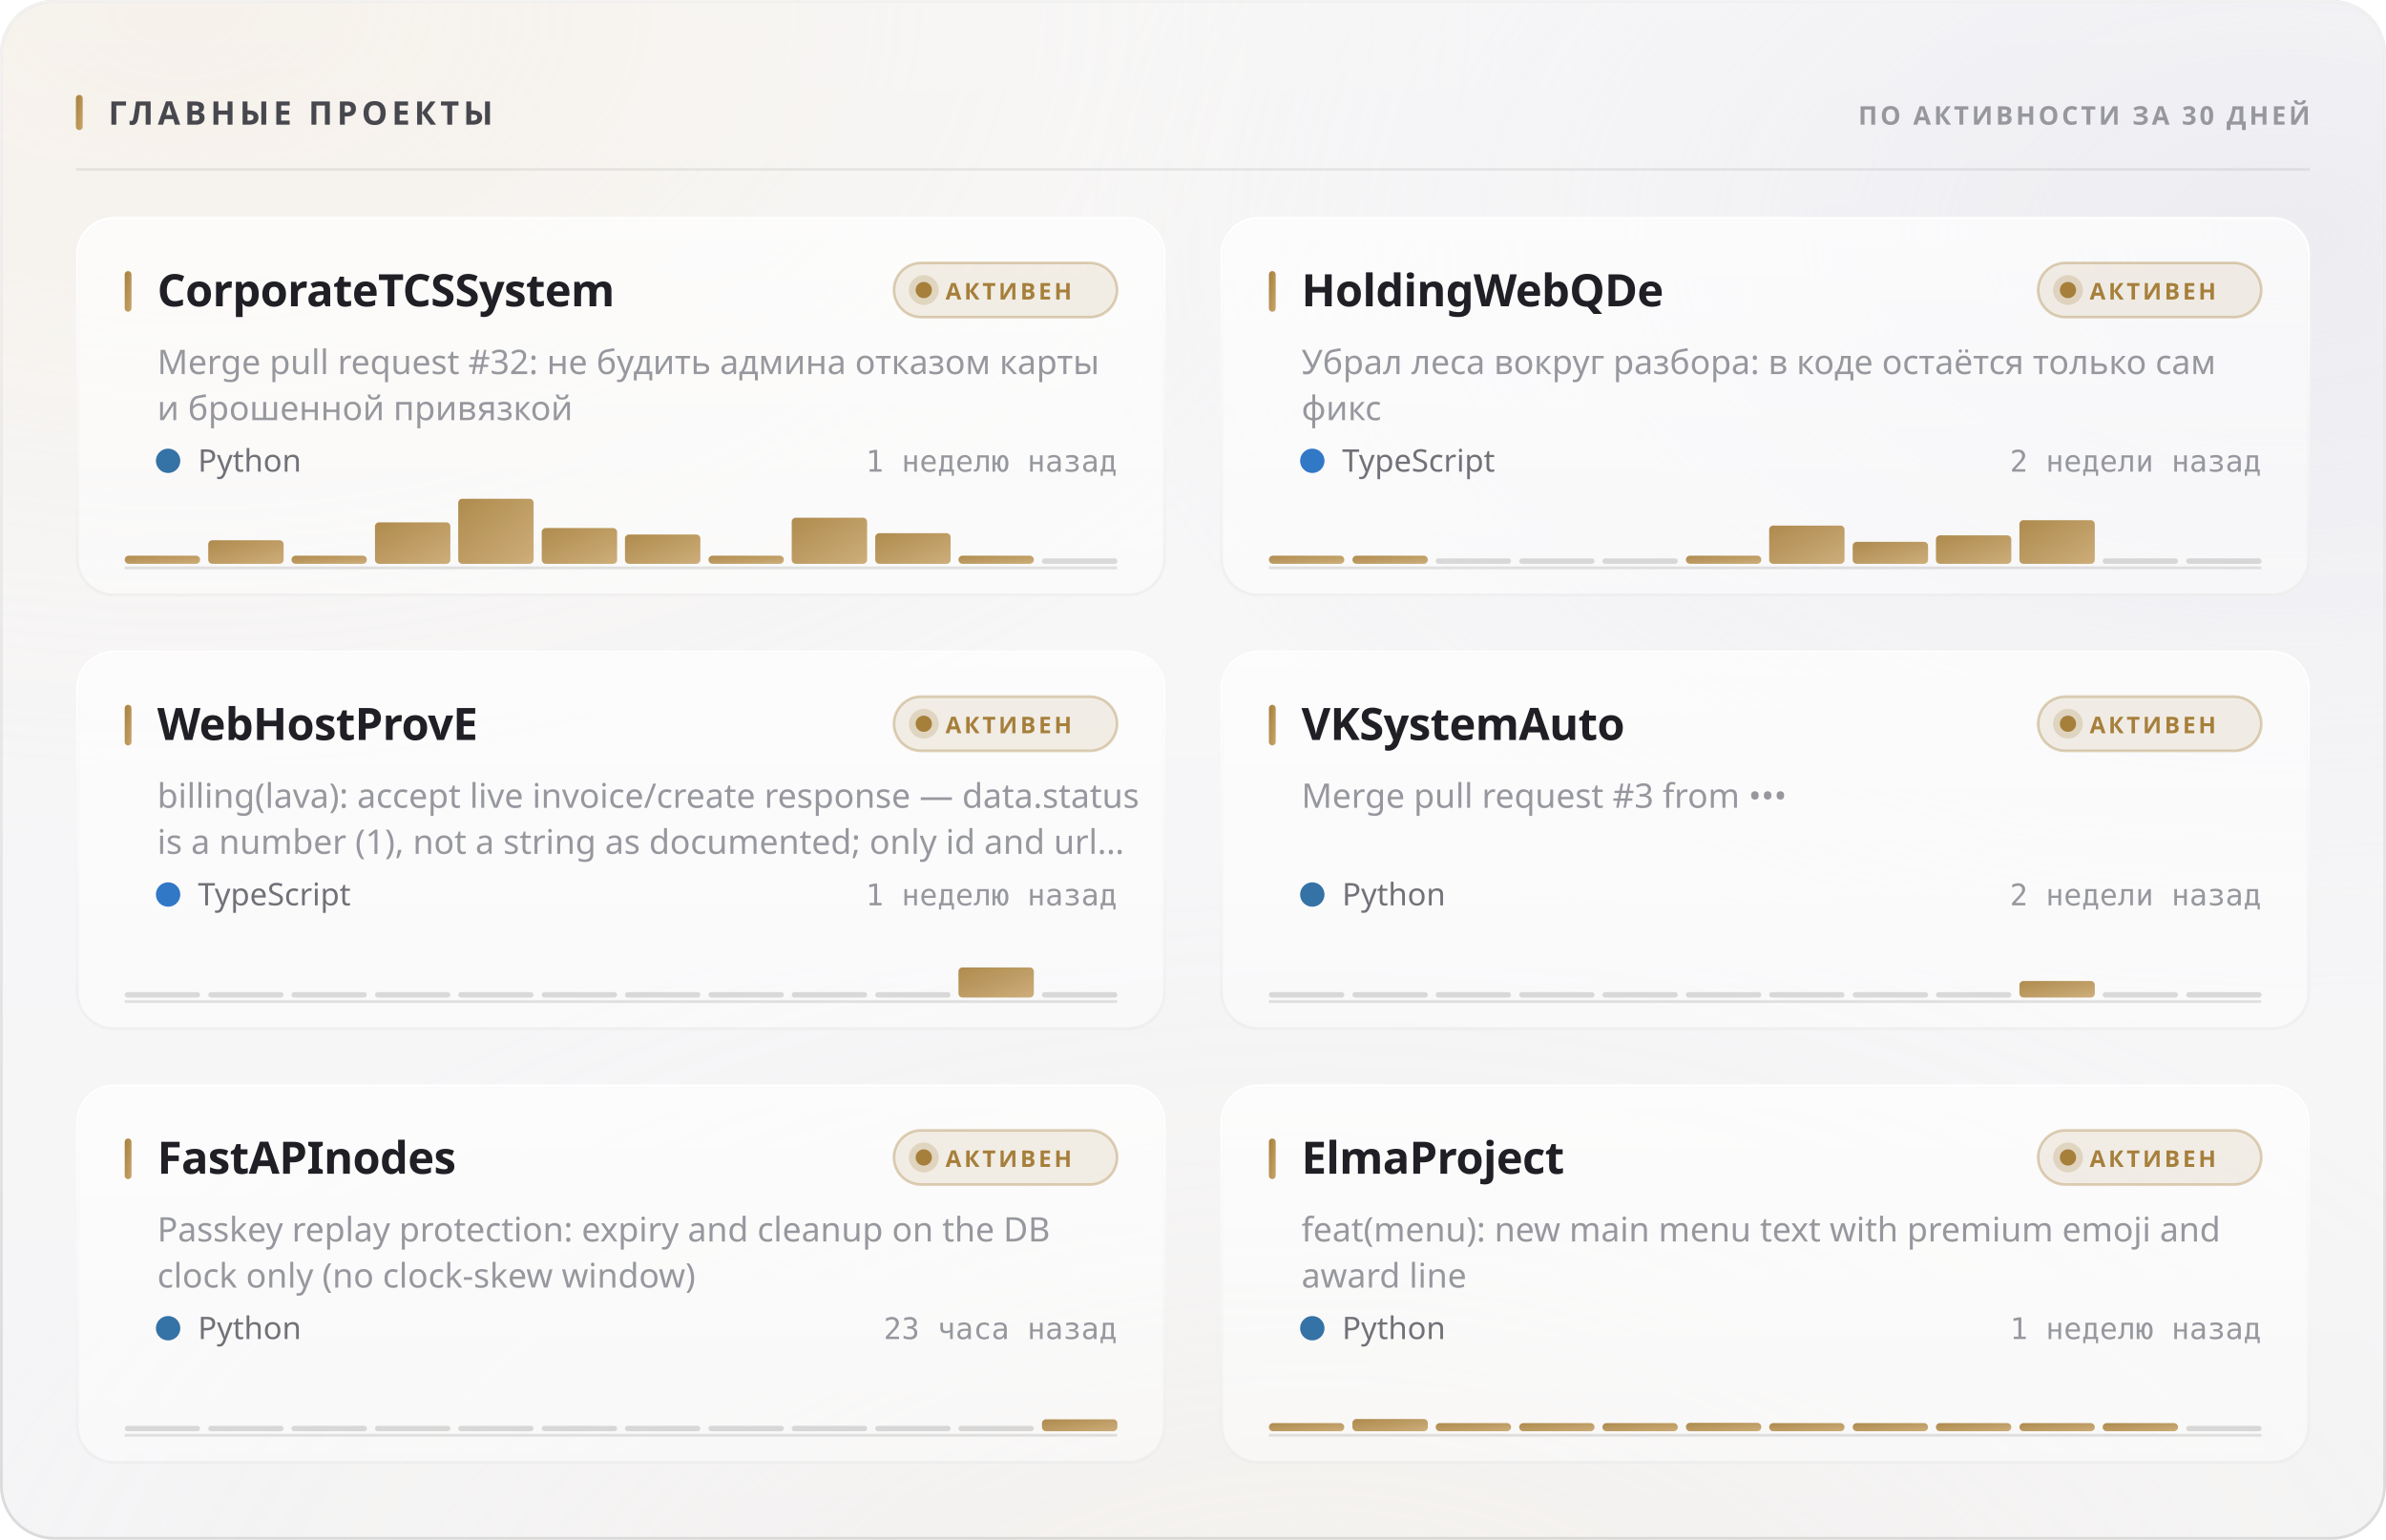
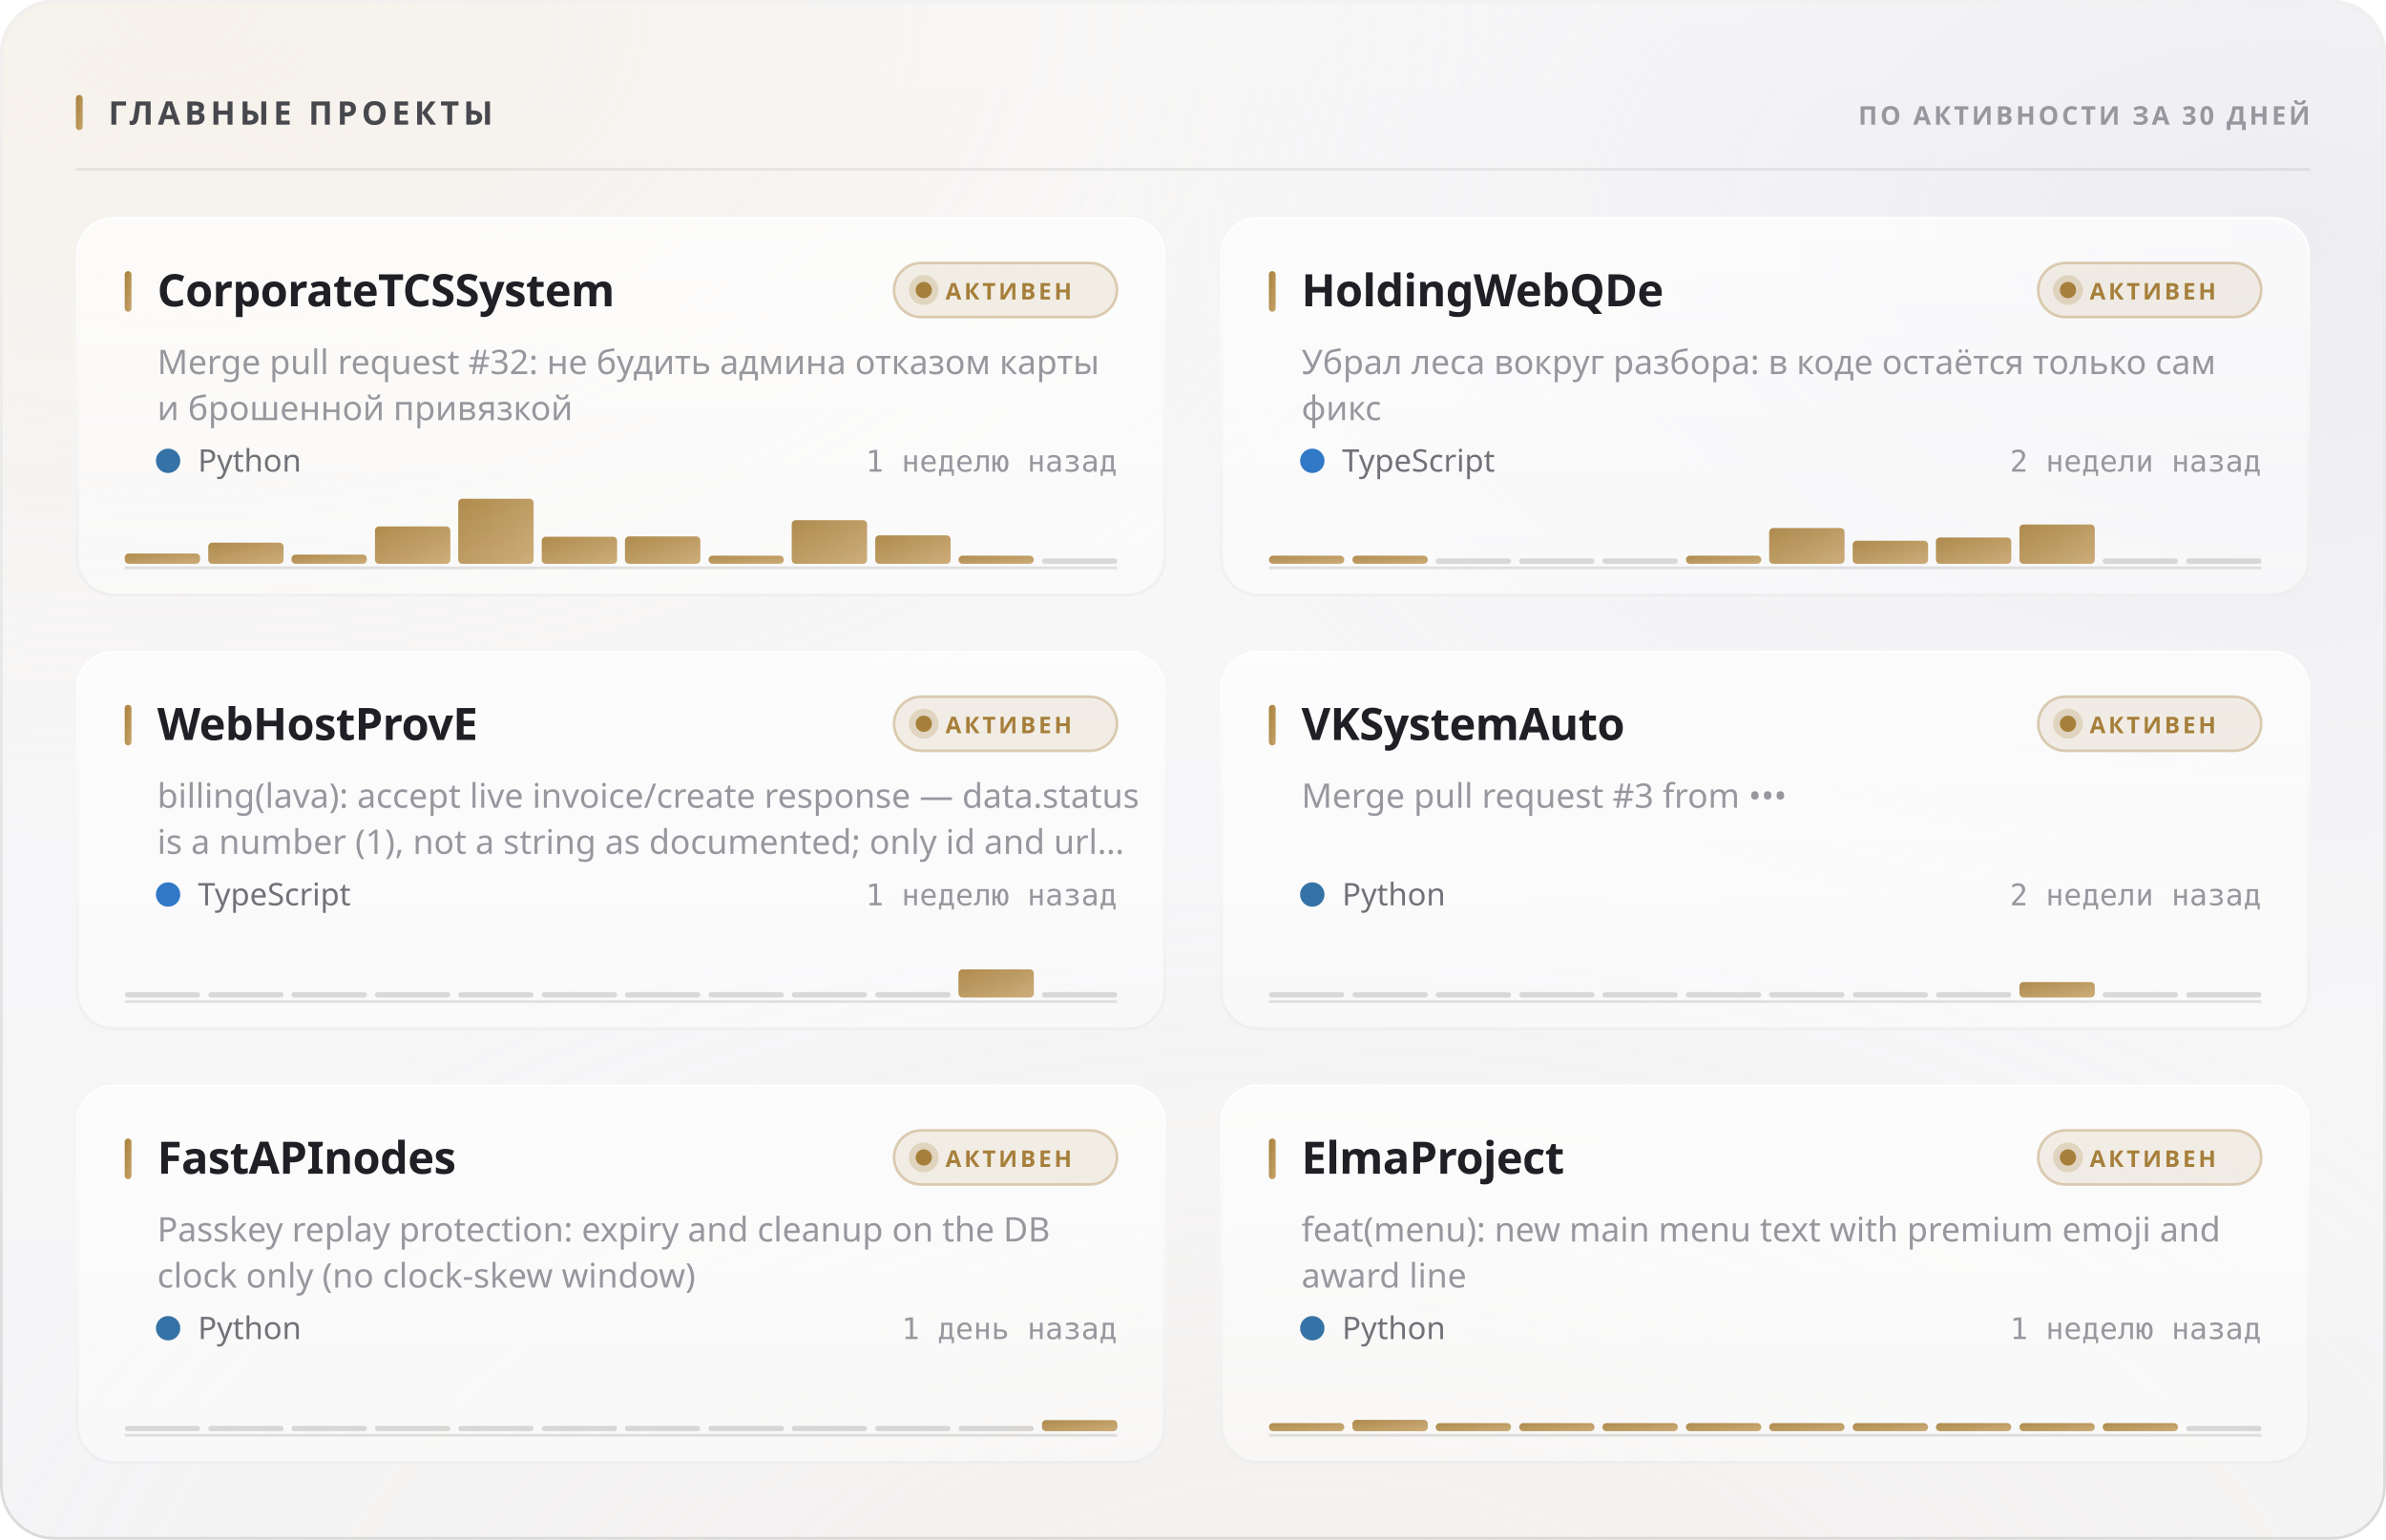
<svg xmlns="http://www.w3.org/2000/svg" width="880" height="568" viewBox="0 0 880 568" role="img">
  <style>
  text { font-family: -apple-system, BlinkMacSystemFont, 'Segoe UI', 'Noto Sans', Helvetica, Arial, sans-serif; }
  .mono { font-family: ui-monospace, 'SF Mono', 'Cascadia Mono', 'DejaVu Sans Mono', Menlo, Consolas, monospace; font-variant-numeric: tabular-nums; }
  .caps { letter-spacing: .1em; text-transform: uppercase; }

  @keyframes sheen  { from { transform: translateX(-120%); } to { transform: translateX(260%); } }
  @keyframes rise   { from { opacity: 0; transform: translateY(6px); } to { opacity: 1; transform: none; } }
  @keyframes slide  { from { opacity: 0; transform: translateX(-8px); } to { opacity: 1; transform: none; } }
  @keyframes grow   { from { transform: scaleY(0); } to { transform: scaleY(1); } }
  @keyframes widen  { from { transform: scaleX(0); } to { transform: scaleX(1); } }
  @keyframes draw   { from { stroke-dashoffset: 200; } to { stroke-dashoffset: 0; } }

  .sheen { animation: sheen 5.5s cubic-bezier(.45,0,.2,1) infinite; }
  .rise  { animation: rise .5s cubic-bezier(.16,1,.3,1) both; }
  .slide { animation: slide .42s cubic-bezier(.16,1,.3,1) both; }
  .bar   { transform-box: fill-box; transform-origin: 50% 100%;
           animation: grow .62s cubic-bezier(.16,1,.3,1) both; }
  .fill  { transform-box: fill-box; transform-origin: 0% 50%;
           animation: widen .8s cubic-bezier(.16,1,.3,1) both; }
  /* The hidden start state lives in the keyframes, never in the static rule.
     A renderer that ignores CSS animations then falls back to the FINISHED
     state — a drawn line, visible text — instead of an empty panel. */
  .spark { stroke-dasharray: 200;
           animation: draw 1.1s cubic-bezier(.16,1,.3,1) both; }

  @media (prefers-reduced-motion: reduce) {
    .sheen { animation: none; opacity: 0; }
    .rise, .slide, .bar, .fill, .spark { animation: none; opacity: 1; transform: none;
                                         stroke-dashoffset: 0; }
  }</style>
  <defs>
    <filter id="grain5" x="0" y="0" width="100%" height="100%">
      <feTurbulence type="fractalNoise" baseFrequency="0.85" numOctaves="3" stitchTiles="stitch" />
      <feColorMatrix type="saturate" values="0" />
    </filter>
    <linearGradient id="accent1" x1="0" y1="0" x2="1" y2="1">
      <stop offset="0%" stop-color="#a67f3b" />
      <stop offset="100%" stop-color="#c8a56c" />
    </linearGradient>
    <radialGradient id="aurora6" cx="0.08" cy="0" r="0.55">
      <stop offset="0%" stop-color="#e7c99a" stop-opacity="0.28" />
      <stop offset="55%" stop-color="#e7c99a" stop-opacity="0.098" />
      <stop offset="100%" stop-color="#e7c99a" stop-opacity="0" />
    </radialGradient>
    <radialGradient id="aurora7" cx="0.95" cy="0.15" r="0.5">
      <stop offset="0%" stop-color="#ccccdb" stop-opacity="0.45" />
      <stop offset="55%" stop-color="#ccccdb" stop-opacity="0.158" />
      <stop offset="100%" stop-color="#ccccdb" stop-opacity="0" />
    </radialGradient>
    <radialGradient id="aurora8" cx="0.55" cy="1.15" r="0.6">
      <stop offset="0%" stop-color="#ead4b3" stop-opacity="0.2" />
      <stop offset="55%" stop-color="#ead4b3" stop-opacity="0.07" />
      <stop offset="100%" stop-color="#ead4b3" stop-opacity="0" />
    </radialGradient>
    <linearGradient id="glass2" x1="0" y1="0" x2="0" y2="1">
      <stop offset="0%" stop-color="#ffffff" stop-opacity="0.42" />
      <stop offset="100%" stop-color="#ffffff" stop-opacity="0.16" />
    </linearGradient>
    <linearGradient id="rim3" x1="0" y1="0" x2="0" y2="1">
      <stop offset="0%" stop-color="#ffffff" stop-opacity="0.7" />
      <stop offset="100%" stop-color="#ffffff" stop-opacity="0.15" />
    </linearGradient>
    <linearGradient id="spec4" x1="0" y1="0" x2="1" y2="0">
      <stop offset="0%" stop-color="#ffffff" stop-opacity="0" />
      <stop offset="35%" stop-color="#ffffff" stop-opacity="0.72" />
      <stop offset="70%" stop-color="#ffffff" stop-opacity="0.252" />
      <stop offset="100%" stop-color="#ffffff" stop-opacity="0" />
    </linearGradient>
    <linearGradient id="cardglass9" x1="0" y1="0" x2="0" y2="1">
      <stop offset="0%" stop-color="#ffffff" stop-opacity="0.7" />
      <stop offset="100%" stop-color="#ffffff" stop-opacity="0.4" />
    </linearGradient>
    <linearGradient id="cardrim10" x1="0" y1="0" x2="0" y2="1">
      <stop offset="0%" stop-color="#ffffff" stop-opacity="1" />
      <stop offset="100%" stop-color="#ffffff" stop-opacity="0.3" />
    </linearGradient>
    <linearGradient id="cardspec11" x1="0" y1="0" x2="1" y2="0">
      <stop offset="0%" stop-color="#ffffff" stop-opacity="0" />
      <stop offset="35%" stop-color="#ffffff" stop-opacity="0.9" />
      <stop offset="70%" stop-color="#ffffff" stop-opacity="0.315" />
      <stop offset="100%" stop-color="#ffffff" stop-opacity="0" />
    </linearGradient>
    <linearGradient id="cardglass12" x1="0" y1="0" x2="0" y2="1">
      <stop offset="0%" stop-color="#ffffff" stop-opacity="0.7" />
      <stop offset="100%" stop-color="#ffffff" stop-opacity="0.4" />
    </linearGradient>
    <linearGradient id="cardrim13" x1="0" y1="0" x2="0" y2="1">
      <stop offset="0%" stop-color="#ffffff" stop-opacity="1" />
      <stop offset="100%" stop-color="#ffffff" stop-opacity="0.3" />
    </linearGradient>
    <linearGradient id="cardspec14" x1="0" y1="0" x2="1" y2="0">
      <stop offset="0%" stop-color="#ffffff" stop-opacity="0" />
      <stop offset="35%" stop-color="#ffffff" stop-opacity="0.9" />
      <stop offset="70%" stop-color="#ffffff" stop-opacity="0.315" />
      <stop offset="100%" stop-color="#ffffff" stop-opacity="0" />
    </linearGradient>
    <linearGradient id="cardglass15" x1="0" y1="0" x2="0" y2="1">
      <stop offset="0%" stop-color="#ffffff" stop-opacity="0.7" />
      <stop offset="100%" stop-color="#ffffff" stop-opacity="0.4" />
    </linearGradient>
    <linearGradient id="cardrim16" x1="0" y1="0" x2="0" y2="1">
      <stop offset="0%" stop-color="#ffffff" stop-opacity="1" />
      <stop offset="100%" stop-color="#ffffff" stop-opacity="0.3" />
    </linearGradient>
    <linearGradient id="cardspec17" x1="0" y1="0" x2="1" y2="0">
      <stop offset="0%" stop-color="#ffffff" stop-opacity="0" />
      <stop offset="35%" stop-color="#ffffff" stop-opacity="0.9" />
      <stop offset="70%" stop-color="#ffffff" stop-opacity="0.315" />
      <stop offset="100%" stop-color="#ffffff" stop-opacity="0" />
    </linearGradient>
    <linearGradient id="cardglass18" x1="0" y1="0" x2="0" y2="1">
      <stop offset="0%" stop-color="#ffffff" stop-opacity="0.7" />
      <stop offset="100%" stop-color="#ffffff" stop-opacity="0.4" />
    </linearGradient>
    <linearGradient id="cardrim19" x1="0" y1="0" x2="0" y2="1">
      <stop offset="0%" stop-color="#ffffff" stop-opacity="1" />
      <stop offset="100%" stop-color="#ffffff" stop-opacity="0.3" />
    </linearGradient>
    <linearGradient id="cardspec20" x1="0" y1="0" x2="1" y2="0">
      <stop offset="0%" stop-color="#ffffff" stop-opacity="0" />
      <stop offset="35%" stop-color="#ffffff" stop-opacity="0.9" />
      <stop offset="70%" stop-color="#ffffff" stop-opacity="0.315" />
      <stop offset="100%" stop-color="#ffffff" stop-opacity="0" />
    </linearGradient>
    <linearGradient id="cardglass21" x1="0" y1="0" x2="0" y2="1">
      <stop offset="0%" stop-color="#ffffff" stop-opacity="0.7" />
      <stop offset="100%" stop-color="#ffffff" stop-opacity="0.4" />
    </linearGradient>
    <linearGradient id="cardrim22" x1="0" y1="0" x2="0" y2="1">
      <stop offset="0%" stop-color="#ffffff" stop-opacity="1" />
      <stop offset="100%" stop-color="#ffffff" stop-opacity="0.3" />
    </linearGradient>
    <linearGradient id="cardspec23" x1="0" y1="0" x2="1" y2="0">
      <stop offset="0%" stop-color="#ffffff" stop-opacity="0" />
      <stop offset="35%" stop-color="#ffffff" stop-opacity="0.9" />
      <stop offset="70%" stop-color="#ffffff" stop-opacity="0.315" />
      <stop offset="100%" stop-color="#ffffff" stop-opacity="0" />
    </linearGradient>
    <linearGradient id="cardglass24" x1="0" y1="0" x2="0" y2="1">
      <stop offset="0%" stop-color="#ffffff" stop-opacity="0.7" />
      <stop offset="100%" stop-color="#ffffff" stop-opacity="0.4" />
    </linearGradient>
    <linearGradient id="cardrim25" x1="0" y1="0" x2="0" y2="1">
      <stop offset="0%" stop-color="#ffffff" stop-opacity="1" />
      <stop offset="100%" stop-color="#ffffff" stop-opacity="0.3" />
    </linearGradient>
    <linearGradient id="cardspec26" x1="0" y1="0" x2="1" y2="0">
      <stop offset="0%" stop-color="#ffffff" stop-opacity="0" />
      <stop offset="35%" stop-color="#ffffff" stop-opacity="0.9" />
      <stop offset="70%" stop-color="#ffffff" stop-opacity="0.315" />
      <stop offset="100%" stop-color="#ffffff" stop-opacity="0" />
    </linearGradient>
  </defs>
  <rect width="880" height="568" rx="20" fill="#f3f3f5" />
  <rect width="880" height="568" rx="20" fill="url(#aurora6)" />
  <rect width="880" height="568" rx="20" fill="url(#aurora7)" />
  <rect width="880" height="568" rx="20" fill="url(#aurora8)" />
  <rect width="880" height="568" rx="20" fill="url(#glass2)" />
  <rect width="880" height="568" rx="20" filter="url(#grain5)" opacity="0.06" style="mix-blend-mode:overlay" />
  <rect x=".5" y=".5" width="879" height="567" rx="19.5" fill="none" stroke="rgba(10,10,12,0.14)" />
  <rect x=".5" y=".5" width="879" height="567" rx="19.5" fill="none" stroke="url(#rim3)" />
  <path d="M20 1 H860" stroke="url(#spec4)" stroke-width="1.2" fill="none" />
  <rect x="28" y="35" width="2.5" height="13" rx="1.25" fill="url(#accent1)" />
  <text x="40" y="46" font-size="12" font-weight="700" fill="#47474e" letter-spacing="0.13em">ГЛАВНЫЕ ПРОЕКТЫ</text>
  <text x="852" y="46" font-size="9.5" font-weight="600" fill="#97989e" text-anchor="end" letter-spacing="0.11em">ПО АКТИВНОСТИ ЗА 30 ДНЕЙ</text>
  <path d="M28 62.5 H852" stroke="rgba(10,10,12,0.07)" stroke-width="1" />
  <g class="rise" opacity="1" style="">
    <rect x="28" y="80" width="402" height="140" rx="14" fill="url(#cardglass9)" />
    <rect x="28" y="80" width="402" height="140" rx="14" filter="url(#grain5)" opacity="0.048" style="mix-blend-mode:overlay" />
    <rect x="28.5" y="80.5" width="401" height="139" rx="13.5" fill="none" stroke="rgba(10,10,12,0.07)" />
    <rect x="28.5" y="80.5" width="401" height="139" rx="13.5" fill="none" stroke="url(#cardrim10)" />
    <path d="M42 81 H416" stroke="url(#cardspec11)" stroke-width="1" fill="none" />
    <rect x="46" y="100" width="2.5" height="15" rx="1.25" fill="url(#accent1)" />
    <text x="58" y="113" font-size="16.5" font-weight="700" fill="#1f1f25" letter-spacing="-0.01em">CorporateTCSSystem</text>
    <rect x="329.709" y="97" width="82.291" height="20" rx="10" fill="rgba(166,127,59,0.12)" stroke="rgba(166,127,59,0.35)" />
    <circle cx="340.709" cy="107" r="3" fill="#a67f3b" />
    <circle cx="340.709" cy="107" r="5.5" fill="#a67f3b" opacity=".22" />
    <text x="348.709" y="110.5" font-size="8.5" font-weight="700" fill="#a67f3b" letter-spacing="0.12em">АКТИВЕН</text>
    <text x="58" y="138" font-size="12.5" font-weight="400" fill="#97989e">Merge pull request #32: не будить админа отказом карты</text>
    <text x="58" y="155" font-size="12.5" font-weight="400" fill="#97989e">и брошенной привязкой</text>
    <circle cx="62" cy="170" r="4.5" fill="#3572A5" />
    <text x="73" y="174" font-size="11.5" font-weight="400" fill="#717178">Python</text>
    <text x="412" y="174" font-size="11" font-weight="400" fill="#97989e" text-anchor="end" class="mono">1 неделю назад</text>
    <path d="M46 209.5 H412" stroke="rgba(10,10,12,0.112)" stroke-width="1" />
    <g class="bar" style="animation-delay:0.18s">
-       <rect x="46.0" y="205.0" width="27.8" height="3.0" rx="1.5" fill="url(#accent1)" opacity="0.9" />
-       <rect x="76.8" y="199.3" width="27.8" height="8.7" rx="1.5" fill="url(#accent1)" opacity="0.9" />
-       <rect x="107.5" y="205.0" width="27.8" height="3.0" rx="1.5" fill="url(#accent1)" opacity="0.9" />
-       <rect x="138.3" y="192.7" width="27.8" height="15.3" rx="1.5" fill="url(#accent1)" opacity="0.9" />
+       <rect x="46.0" y="204.2" width="27.8" height="3.8" rx="1.5" fill="url(#accent1)" opacity="0.9" />
+       <rect x="76.8" y="200.2" width="27.8" height="7.8" rx="1.5" fill="url(#accent1)" opacity="0.9" />
+       <rect x="107.5" y="204.6" width="27.8" height="3.4" rx="1.5" fill="url(#accent1)" opacity="0.9" />
+       <rect x="138.3" y="194.2" width="27.8" height="13.8" rx="1.5" fill="url(#accent1)" opacity="0.9" />
      <rect x="169.0" y="184.0" width="27.8" height="24.0" rx="1.5" fill="url(#accent1)" opacity="0.9" />
-       <rect x="199.8" y="194.8" width="27.8" height="13.2" rx="1.5" fill="url(#accent1)" opacity="0.9" />
-       <rect x="230.5" y="197.2" width="27.8" height="10.8" rx="1.5" fill="url(#accent1)" opacity="0.9" />
+       <rect x="199.8" y="198.0" width="27.8" height="10.0" rx="1.5" fill="url(#accent1)" opacity="0.9" />
+       <rect x="230.5" y="197.9" width="27.8" height="10.1" rx="1.5" fill="url(#accent1)" opacity="0.9" />
      <rect x="261.3" y="205.0" width="27.8" height="3.0" rx="1.5" fill="url(#accent1)" opacity="0.9" />
-       <rect x="292.0" y="191.0" width="27.8" height="17.0" rx="1.5" fill="url(#accent1)" opacity="0.9" />
-       <rect x="322.8" y="196.7" width="27.8" height="11.3" rx="1.5" fill="url(#accent1)" opacity="0.9" />
+       <rect x="292.0" y="191.9" width="27.8" height="16.1" rx="1.5" fill="url(#accent1)" opacity="0.9" />
+       <rect x="322.8" y="197.5" width="27.8" height="10.5" rx="1.5" fill="url(#accent1)" opacity="0.9" />
      <rect x="353.5" y="205.0" width="27.8" height="3.0" rx="1.5" fill="url(#accent1)" opacity="0.9" />
      <rect x="384.3" y="206.0" width="27.8" height="2" rx="1" fill="rgba(10,10,12,0.14)" />
    </g>
  </g>
  <g class="rise" opacity="1" style=" animation-delay:0.055s;">
    <rect x="450" y="80" width="402" height="140" rx="14" fill="url(#cardglass12)" />
    <rect x="450" y="80" width="402" height="140" rx="14" filter="url(#grain5)" opacity="0.048" style="mix-blend-mode:overlay" />
    <rect x="450.5" y="80.5" width="401" height="139" rx="13.5" fill="none" stroke="rgba(10,10,12,0.07)" />
    <rect x="450.5" y="80.5" width="401" height="139" rx="13.5" fill="none" stroke="url(#cardrim13)" />
    <path d="M464 81 H838" stroke="url(#cardspec14)" stroke-width="1" fill="none" />
    <rect x="468" y="100" width="2.5" height="15" rx="1.25" fill="url(#accent1)" />
    <text x="480" y="113" font-size="16.5" font-weight="700" fill="#1f1f25" letter-spacing="-0.01em">HoldingWebQDe</text>
    <rect x="751.709" y="97" width="82.291" height="20" rx="10" fill="rgba(166,127,59,0.12)" stroke="rgba(166,127,59,0.35)" />
    <circle cx="762.709" cy="107" r="3" fill="#a67f3b" />
    <circle cx="762.709" cy="107" r="5.5" fill="#a67f3b" opacity=".22" />
    <text x="770.709" y="110.5" font-size="8.5" font-weight="700" fill="#a67f3b" letter-spacing="0.12em">АКТИВЕН</text>
    <text x="480" y="138" font-size="12.5" font-weight="400" fill="#97989e">Убрал леса вокруг разбора: в коде остаётся только сам</text>
    <text x="480" y="155" font-size="12.5" font-weight="400" fill="#97989e">фикс</text>
    <circle cx="484" cy="170" r="4.5" fill="#3178c6" />
    <text x="495" y="174" font-size="11.5" font-weight="400" fill="#717178">TypeScript</text>
    <text x="834" y="174" font-size="11" font-weight="400" fill="#97989e" text-anchor="end" class="mono">2 недели назад</text>
    <path d="M468 209.5 H834" stroke="rgba(10,10,12,0.112)" stroke-width="1" />
    <g class="bar" style="animation-delay:0.24s">
      <rect x="468.0" y="205.0" width="27.8" height="3.0" rx="1.5" fill="url(#accent1)" opacity="0.9" />
      <rect x="498.8" y="205.0" width="27.8" height="3.0" rx="1.5" fill="url(#accent1)" opacity="0.9" />
      <rect x="529.5" y="206.0" width="27.8" height="2" rx="1" fill="rgba(10,10,12,0.14)" />
      <rect x="560.3" y="206.0" width="27.8" height="2" rx="1" fill="rgba(10,10,12,0.14)" />
      <rect x="591.0" y="206.0" width="27.8" height="2" rx="1" fill="rgba(10,10,12,0.14)" />
      <rect x="621.8" y="205.0" width="27.8" height="3.0" rx="1.5" fill="url(#accent1)" opacity="0.9" />
-       <rect x="652.5" y="193.9" width="27.8" height="14.1" rx="1.5" fill="url(#accent1)" opacity="0.9" />
-       <rect x="683.3" y="199.9" width="27.8" height="8.1" rx="1.5" fill="url(#accent1)" opacity="0.9" />
-       <rect x="714.0" y="197.5" width="27.8" height="10.5" rx="1.5" fill="url(#accent1)" opacity="0.9" />
-       <rect x="744.8" y="191.9" width="27.8" height="16.1" rx="1.5" fill="url(#accent1)" opacity="0.9" />
+       <rect x="652.5" y="194.8" width="27.8" height="13.2" rx="1.5" fill="url(#accent1)" opacity="0.9" />
+       <rect x="683.3" y="199.5" width="27.8" height="8.5" rx="1.5" fill="url(#accent1)" opacity="0.9" />
+       <rect x="714.0" y="198.3" width="27.8" height="9.7" rx="1.5" fill="url(#accent1)" opacity="0.9" />
+       <rect x="744.8" y="193.5" width="27.8" height="14.5" rx="1.5" fill="url(#accent1)" opacity="0.9" />
      <rect x="775.5" y="206.0" width="27.8" height="2" rx="1" fill="rgba(10,10,12,0.14)" />
      <rect x="806.3" y="206.0" width="27.8" height="2" rx="1" fill="rgba(10,10,12,0.14)" />
    </g>
  </g>
  <g class="rise" opacity="1" style=" animation-delay:0.110s;">
    <rect x="28" y="240" width="402" height="140" rx="14" fill="url(#cardglass15)" />
    <rect x="28" y="240" width="402" height="140" rx="14" filter="url(#grain5)" opacity="0.048" style="mix-blend-mode:overlay" />
    <rect x="28.5" y="240.5" width="401" height="139" rx="13.5" fill="none" stroke="rgba(10,10,12,0.07)" />
    <rect x="28.5" y="240.5" width="401" height="139" rx="13.5" fill="none" stroke="url(#cardrim16)" />
    <path d="M42 241 H416" stroke="url(#cardspec17)" stroke-width="1" fill="none" />
    <rect x="46" y="260" width="2.5" height="15" rx="1.25" fill="url(#accent1)" />
    <text x="58" y="273" font-size="16.5" font-weight="700" fill="#1f1f25" letter-spacing="-0.01em">WebHostProvE</text>
    <rect x="329.709" y="257" width="82.291" height="20" rx="10" fill="rgba(166,127,59,0.12)" stroke="rgba(166,127,59,0.35)" />
    <circle cx="340.709" cy="267" r="3" fill="#a67f3b" />
    <circle cx="340.709" cy="267" r="5.5" fill="#a67f3b" opacity=".22" />
    <text x="348.709" y="270.5" font-size="8.5" font-weight="700" fill="#a67f3b" letter-spacing="0.12em">АКТИВЕН</text>
    <text x="58" y="298" font-size="12.5" font-weight="400" fill="#97989e">billing(lava): accept live invoice/create response — data.status</text>
    <text x="58" y="315" font-size="12.5" font-weight="400" fill="#97989e">is a number (1), not a string as documented; only id and url…</text>
    <circle cx="62" cy="330" r="4.5" fill="#3178c6" />
    <text x="73" y="334" font-size="11.5" font-weight="400" fill="#717178">TypeScript</text>
    <text x="412" y="334" font-size="11" font-weight="400" fill="#97989e" text-anchor="end" class="mono">1 неделю назад</text>
    <path d="M46 369.5 H412" stroke="rgba(10,10,12,0.112)" stroke-width="1" />
    <g class="bar" style="animation-delay:0.3s">
      <rect x="46.0" y="366.0" width="27.8" height="2" rx="1" fill="rgba(10,10,12,0.14)" />
      <rect x="76.8" y="366.0" width="27.8" height="2" rx="1" fill="rgba(10,10,12,0.14)" />
      <rect x="107.5" y="366.0" width="27.8" height="2" rx="1" fill="rgba(10,10,12,0.14)" />
      <rect x="138.3" y="366.0" width="27.8" height="2" rx="1" fill="rgba(10,10,12,0.14)" />
      <rect x="169.0" y="366.0" width="27.8" height="2" rx="1" fill="rgba(10,10,12,0.14)" />
      <rect x="199.8" y="366.0" width="27.8" height="2" rx="1" fill="rgba(10,10,12,0.14)" />
      <rect x="230.5" y="366.0" width="27.8" height="2" rx="1" fill="rgba(10,10,12,0.14)" />
      <rect x="261.3" y="366.0" width="27.8" height="2" rx="1" fill="rgba(10,10,12,0.14)" />
      <rect x="292.0" y="366.0" width="27.8" height="2" rx="1" fill="rgba(10,10,12,0.14)" />
      <rect x="322.8" y="366.0" width="27.8" height="2" rx="1" fill="rgba(10,10,12,0.14)" />
-       <rect x="353.5" y="356.9" width="27.8" height="11.1" rx="1.5" fill="url(#accent1)" opacity="0.9" />
+       <rect x="353.5" y="357.6" width="27.8" height="10.4" rx="1.5" fill="url(#accent1)" opacity="0.9" />
      <rect x="384.3" y="366.0" width="27.8" height="2" rx="1" fill="rgba(10,10,12,0.14)" />
    </g>
  </g>
  <g class="rise" opacity="1" style=" animation-delay:0.165s;">
    <rect x="450" y="240" width="402" height="140" rx="14" fill="url(#cardglass18)" />
    <rect x="450" y="240" width="402" height="140" rx="14" filter="url(#grain5)" opacity="0.048" style="mix-blend-mode:overlay" />
    <rect x="450.5" y="240.5" width="401" height="139" rx="13.5" fill="none" stroke="rgba(10,10,12,0.07)" />
    <rect x="450.5" y="240.5" width="401" height="139" rx="13.5" fill="none" stroke="url(#cardrim19)" />
    <path d="M464 241 H838" stroke="url(#cardspec20)" stroke-width="1" fill="none" />
    <rect x="468" y="260" width="2.5" height="15" rx="1.25" fill="url(#accent1)" />
    <text x="480" y="273" font-size="16.5" font-weight="700" fill="#1f1f25" letter-spacing="-0.01em">VKSystemAuto</text>
    <rect x="751.709" y="257" width="82.291" height="20" rx="10" fill="rgba(166,127,59,0.12)" stroke="rgba(166,127,59,0.35)" />
    <circle cx="762.709" cy="267" r="3" fill="#a67f3b" />
    <circle cx="762.709" cy="267" r="5.5" fill="#a67f3b" opacity=".22" />
    <text x="770.709" y="270.5" font-size="8.5" font-weight="700" fill="#a67f3b" letter-spacing="0.12em">АКТИВЕН</text>
    <text x="480" y="298" font-size="12.5" font-weight="400" fill="#97989e">Merge pull request #3 from •••</text>
    <circle cx="484" cy="330" r="4.5" fill="#3572A5" />
    <text x="495" y="334" font-size="11.5" font-weight="400" fill="#717178">Python</text>
    <text x="834" y="334" font-size="11" font-weight="400" fill="#97989e" text-anchor="end" class="mono">2 недели назад</text>
    <path d="M468 369.5 H834" stroke="rgba(10,10,12,0.112)" stroke-width="1" />
    <g class="bar" style="animation-delay:0.36s">
      <rect x="468.0" y="366.0" width="27.8" height="2" rx="1" fill="rgba(10,10,12,0.14)" />
      <rect x="498.8" y="366.0" width="27.8" height="2" rx="1" fill="rgba(10,10,12,0.14)" />
      <rect x="529.5" y="366.0" width="27.8" height="2" rx="1" fill="rgba(10,10,12,0.14)" />
      <rect x="560.3" y="366.0" width="27.8" height="2" rx="1" fill="rgba(10,10,12,0.14)" />
      <rect x="591.0" y="366.0" width="27.8" height="2" rx="1" fill="rgba(10,10,12,0.14)" />
      <rect x="621.8" y="366.0" width="27.8" height="2" rx="1" fill="rgba(10,10,12,0.14)" />
      <rect x="652.5" y="366.0" width="27.8" height="2" rx="1" fill="rgba(10,10,12,0.14)" />
      <rect x="683.3" y="366.0" width="27.8" height="2" rx="1" fill="rgba(10,10,12,0.14)" />
      <rect x="714.0" y="366.0" width="27.8" height="2" rx="1" fill="rgba(10,10,12,0.14)" />
-       <rect x="744.8" y="361.9" width="27.8" height="6.1" rx="1.5" fill="url(#accent1)" opacity="0.9" />
+       <rect x="744.8" y="362.3" width="27.8" height="5.7" rx="1.5" fill="url(#accent1)" opacity="0.9" />
      <rect x="775.5" y="366.0" width="27.8" height="2" rx="1" fill="rgba(10,10,12,0.14)" />
      <rect x="806.3" y="366.0" width="27.8" height="2" rx="1" fill="rgba(10,10,12,0.14)" />
    </g>
  </g>
  <g class="rise" opacity="1" style=" animation-delay:0.220s;">
    <rect x="28" y="400" width="402" height="140" rx="14" fill="url(#cardglass21)" />
    <rect x="28" y="400" width="402" height="140" rx="14" filter="url(#grain5)" opacity="0.048" style="mix-blend-mode:overlay" />
    <rect x="28.5" y="400.5" width="401" height="139" rx="13.5" fill="none" stroke="rgba(10,10,12,0.07)" />
    <rect x="28.5" y="400.5" width="401" height="139" rx="13.5" fill="none" stroke="url(#cardrim22)" />
    <path d="M42 401 H416" stroke="url(#cardspec23)" stroke-width="1" fill="none" />
    <rect x="46" y="420" width="2.5" height="15" rx="1.25" fill="url(#accent1)" />
    <text x="58" y="433" font-size="16.5" font-weight="700" fill="#1f1f25" letter-spacing="-0.01em">FastAPInodes</text>
    <rect x="329.709" y="417" width="82.291" height="20" rx="10" fill="rgba(166,127,59,0.12)" stroke="rgba(166,127,59,0.35)" />
    <circle cx="340.709" cy="427" r="3" fill="#a67f3b" />
    <circle cx="340.709" cy="427" r="5.5" fill="#a67f3b" opacity=".22" />
    <text x="348.709" y="430.5" font-size="8.5" font-weight="700" fill="#a67f3b" letter-spacing="0.12em">АКТИВЕН</text>
    <text x="58" y="458" font-size="12.5" font-weight="400" fill="#97989e">Passkey replay protection: expiry and cleanup on the DB</text>
    <text x="58" y="475" font-size="12.5" font-weight="400" fill="#97989e">clock only (no clock-skew window)</text>
    <circle cx="62" cy="490" r="4.5" fill="#3572A5" />
    <text x="73" y="494" font-size="11.5" font-weight="400" fill="#717178">Python</text>
-     <text x="412" y="494" font-size="11" font-weight="400" fill="#97989e" text-anchor="end" class="mono">23 часа назад</text>
+     <text x="412" y="494" font-size="11" font-weight="400" fill="#97989e" text-anchor="end" class="mono">1 день назад</text>
    <path d="M46 529.5 H412" stroke="rgba(10,10,12,0.112)" stroke-width="1" />
    <g class="bar" style="animation-delay:0.42s">
      <rect x="46.0" y="526.0" width="27.8" height="2" rx="1" fill="rgba(10,10,12,0.14)" />
      <rect x="76.8" y="526.0" width="27.8" height="2" rx="1" fill="rgba(10,10,12,0.14)" />
      <rect x="107.5" y="526.0" width="27.8" height="2" rx="1" fill="rgba(10,10,12,0.14)" />
      <rect x="138.3" y="526.0" width="27.8" height="2" rx="1" fill="rgba(10,10,12,0.14)" />
      <rect x="169.0" y="526.0" width="27.8" height="2" rx="1" fill="rgba(10,10,12,0.14)" />
      <rect x="199.8" y="526.0" width="27.8" height="2" rx="1" fill="rgba(10,10,12,0.14)" />
      <rect x="230.5" y="526.0" width="27.8" height="2" rx="1" fill="rgba(10,10,12,0.14)" />
      <rect x="261.3" y="526.0" width="27.8" height="2" rx="1" fill="rgba(10,10,12,0.14)" />
      <rect x="292.0" y="526.0" width="27.8" height="2" rx="1" fill="rgba(10,10,12,0.14)" />
      <rect x="322.8" y="526.0" width="27.8" height="2" rx="1" fill="rgba(10,10,12,0.14)" />
      <rect x="353.5" y="526.0" width="27.8" height="2" rx="1" fill="rgba(10,10,12,0.14)" />
-       <rect x="384.3" y="523.6" width="27.8" height="4.4" rx="1.5" fill="url(#accent1)" opacity="0.9" />
+       <rect x="384.3" y="523.9" width="27.8" height="4.1" rx="1.5" fill="url(#accent1)" opacity="0.9" />
    </g>
  </g>
  <g class="rise" opacity="1" style=" animation-delay:0.275s;">
    <rect x="450" y="400" width="402" height="140" rx="14" fill="url(#cardglass24)" />
    <rect x="450" y="400" width="402" height="140" rx="14" filter="url(#grain5)" opacity="0.048" style="mix-blend-mode:overlay" />
    <rect x="450.5" y="400.5" width="401" height="139" rx="13.5" fill="none" stroke="rgba(10,10,12,0.07)" />
    <rect x="450.5" y="400.5" width="401" height="139" rx="13.5" fill="none" stroke="url(#cardrim25)" />
    <path d="M464 401 H838" stroke="url(#cardspec26)" stroke-width="1" fill="none" />
    <rect x="468" y="420" width="2.5" height="15" rx="1.25" fill="url(#accent1)" />
    <text x="480" y="433" font-size="16.5" font-weight="700" fill="#1f1f25" letter-spacing="-0.01em">ElmaProject</text>
    <rect x="751.709" y="417" width="82.291" height="20" rx="10" fill="rgba(166,127,59,0.12)" stroke="rgba(166,127,59,0.35)" />
    <circle cx="762.709" cy="427" r="3" fill="#a67f3b" />
    <circle cx="762.709" cy="427" r="5.5" fill="#a67f3b" opacity=".22" />
    <text x="770.709" y="430.5" font-size="8.5" font-weight="700" fill="#a67f3b" letter-spacing="0.12em">АКТИВЕН</text>
    <text x="480" y="458" font-size="12.5" font-weight="400" fill="#97989e">feat(menu): new main menu text with premium emoji and</text>
    <text x="480" y="475" font-size="12.5" font-weight="400" fill="#97989e">award line</text>
    <circle cx="484" cy="490" r="4.5" fill="#3572A5" />
    <text x="495" y="494" font-size="11.5" font-weight="400" fill="#717178">Python</text>
    <text x="834" y="494" font-size="11" font-weight="400" fill="#97989e" text-anchor="end" class="mono">1 неделю назад</text>
    <path d="M468 529.5 H834" stroke="rgba(10,10,12,0.112)" stroke-width="1" />
    <g class="bar" style="animation-delay:0.48s">
      <rect x="468.0" y="525.0" width="27.8" height="3.0" rx="1.5" fill="url(#accent1)" opacity="0.9" />
-       <rect x="498.8" y="523.5" width="27.8" height="4.5" rx="1.5" fill="url(#accent1)" opacity="0.9" />
+       <rect x="498.8" y="523.8" width="27.8" height="4.2" rx="1.5" fill="url(#accent1)" opacity="0.9" />
      <rect x="529.5" y="525.0" width="27.8" height="3.0" rx="1.5" fill="url(#accent1)" opacity="0.9" />
      <rect x="560.3" y="525.0" width="27.8" height="3.0" rx="1.5" fill="url(#accent1)" opacity="0.9" />
      <rect x="591.0" y="525.0" width="27.8" height="3.0" rx="1.5" fill="url(#accent1)" opacity="0.9" />
-       <rect x="621.8" y="524.9" width="27.8" height="3.1" rx="1.5" fill="url(#accent1)" opacity="0.9" />
+       <rect x="621.8" y="525.0" width="27.8" height="3.0" rx="1.5" fill="url(#accent1)" opacity="0.9" />
      <rect x="652.5" y="525.0" width="27.8" height="3.0" rx="1.5" fill="url(#accent1)" opacity="0.9" />
      <rect x="683.3" y="525.0" width="27.8" height="3.0" rx="1.5" fill="url(#accent1)" opacity="0.9" />
      <rect x="714.0" y="525.0" width="27.8" height="3.0" rx="1.5" fill="url(#accent1)" opacity="0.9" />
      <rect x="744.8" y="525.0" width="27.8" height="3.0" rx="1.5" fill="url(#accent1)" opacity="0.9" />
      <rect x="775.5" y="525.0" width="27.8" height="3.0" rx="1.5" fill="url(#accent1)" opacity="0.9" />
      <rect x="806.3" y="526.0" width="27.8" height="2" rx="1" fill="rgba(10,10,12,0.14)" />
    </g>
  </g>
</svg>
